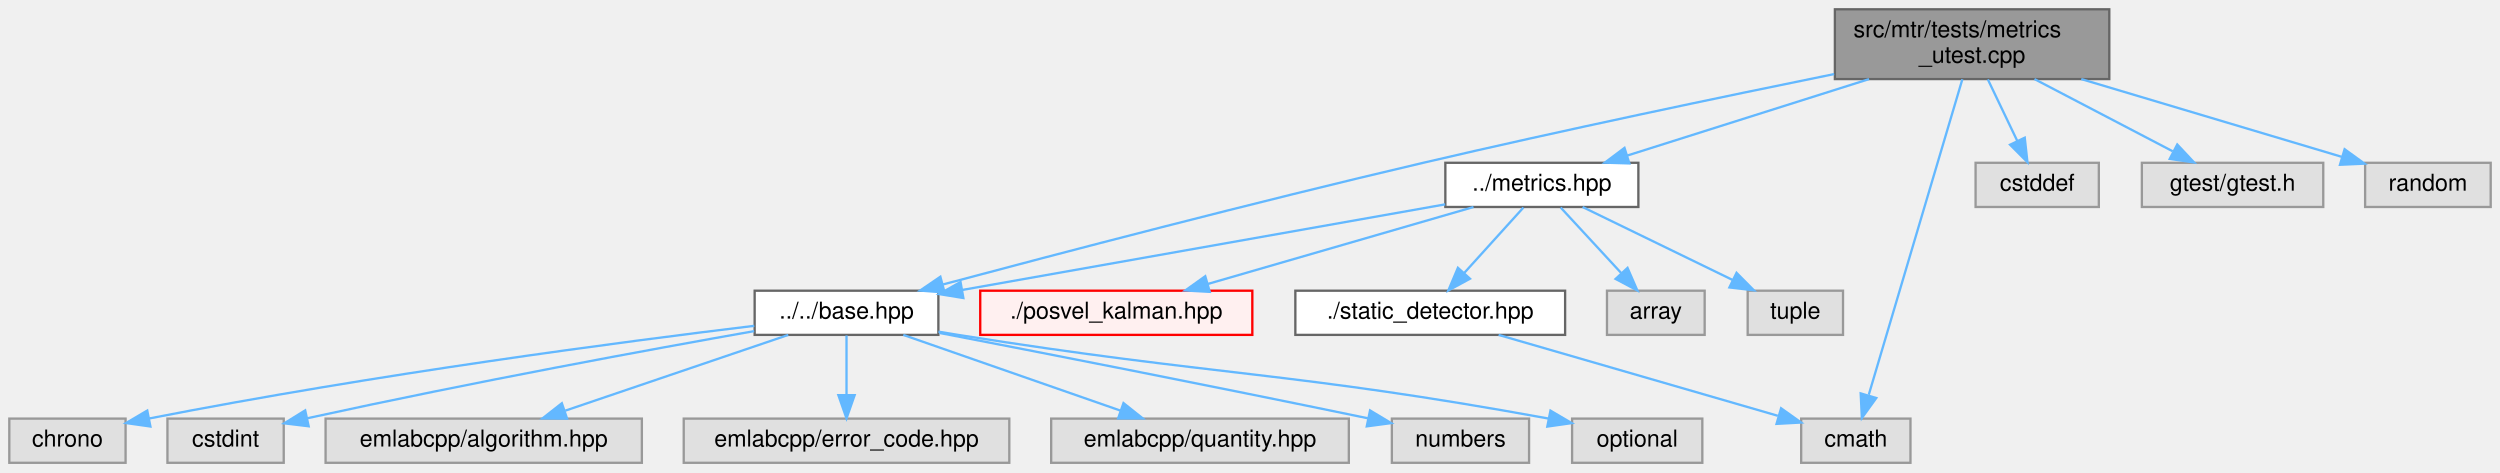
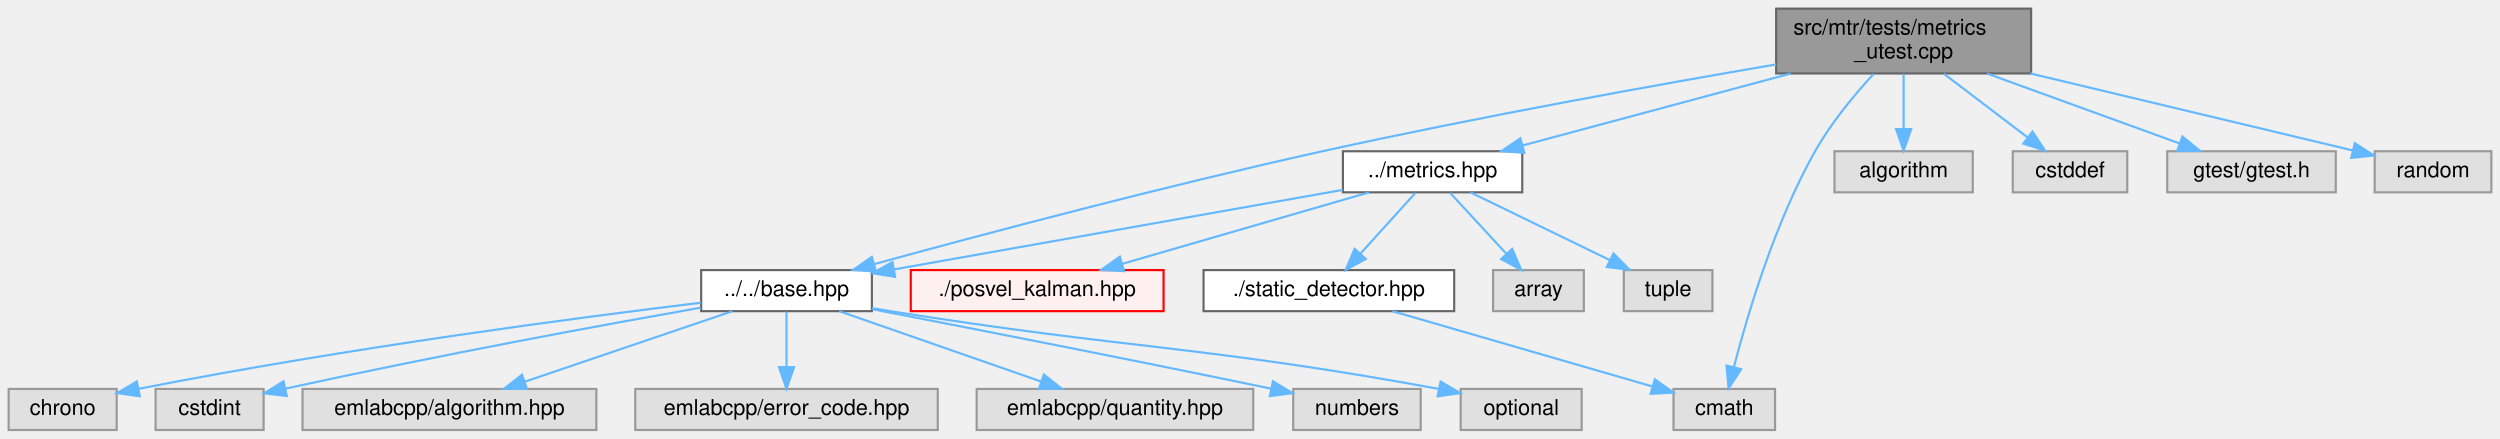
- <svg xmlns="http://www.w3.org/2000/svg" xmlns:xlink="http://www.w3.org/1999/xlink" width="1075pt" height="203pt" viewBox="0.00 0.00 1075.00 203.00">
+ <svg xmlns="http://www.w3.org/2000/svg" xmlns:xlink="http://www.w3.org/1999/xlink" width="1157pt" height="203pt" viewBox="0.00 0.00 1157.00 203.00">
  <g id="graph0" class="graph" transform="scale(1 1) rotate(0) translate(4 199)">
    <g id="Node000001" class="node">
      <g id="a_Node000001">
        <a xlink:title=" ">
-           <polygon fill="#999999" stroke="#666666" points="903,-195 785,-195 785,-165 903,-165 903,-195" />
-           <text text-anchor="start" x="793" y="-183" font-family="Helvetica,sans-Serif" font-size="10.00">src/mtr/tests/metrics</text>
-           <text text-anchor="middle" x="844" y="-172" font-family="Helvetica,sans-Serif" font-size="10.00">_utest.cpp</text>
+           <polygon fill="#999999" stroke="#666666" points="936,-195 818,-195 818,-165 936,-165 936,-195" />
+           <text text-anchor="start" x="826" y="-183" font-family="Helvetica,sans-Serif" font-size="10.00">src/mtr/tests/metrics</text>
+           <text text-anchor="middle" x="877" y="-172" font-family="Helvetica,sans-Serif" font-size="10.00">_utest.cpp</text>
        </a>
      </g>
    </g>
    <g id="Node000002" class="node">
      <g id="a_Node000002">
        <a xlink:href="base_8hpp.html" target="_top" xlink:title=" ">
          <polygon fill="white" stroke="#666666" points="399.5,-74 320.5,-74 320.5,-55 399.5,-55 399.5,-74" />
          <text text-anchor="middle" x="360" y="-62" font-family="Helvetica,sans-Serif" font-size="10.00">../../base.hpp</text>
        </a>
      </g>
    </g>
    <g id="edge1_Node000001_Node000002" class="edge">
      <g id="a_edge1_Node000001_Node000002">
        <a xlink:title=" ">
-           <path fill="none" stroke="#63b8ff" d="M784.68,-167.15C736.87,-157.42 667.95,-143.02 608,-129 535.07,-111.95 450.7,-89.83 401.54,-76.7" />
-           <polygon fill="#63b8ff" stroke="#63b8ff" points="402.17,-73.25 391.61,-74.05 400.36,-80.01 402.17,-73.25" />
+           <path fill="none" stroke="#63b8ff" d="M818,-169.2C763.34,-159.85 679.9,-144.87 608,-129 534.46,-112.77 449.62,-90.2 400.66,-76.8" />
+           <polygon fill="#63b8ff" stroke="#63b8ff" points="401.34,-73.36 390.77,-74.09 399.49,-80.11 401.34,-73.36" />
        </a>
      </g>
    </g>
    <g id="Node000010" class="node">
      <g id="a_Node000010">
        <a xlink:href="metrics_8hpp.html" target="_top" xlink:title=" ">
          <polygon fill="white" stroke="#666666" points="700.5,-129 617.5,-129 617.5,-110 700.5,-110 700.5,-129" />
          <text text-anchor="middle" x="659" y="-117" font-family="Helvetica,sans-Serif" font-size="10.00">../metrics.hpp</text>
        </a>
      </g>
    </g>
    <g id="edge9_Node000001_Node000010" class="edge">
      <g id="a_edge9_Node000001_Node000010">
        <a xlink:title=" ">
-           <path fill="none" stroke="#63b8ff" d="M799.69,-164.99C767.9,-154.94 725.58,-141.55 695.68,-132.1" />
-           <polygon fill="#63b8ff" stroke="#63b8ff" points="696.64,-128.73 686.05,-129.05 694.53,-135.41 696.64,-128.73" />
+           <path fill="none" stroke="#63b8ff" d="M824.78,-164.99C786.84,-154.8 736.15,-141.2 700.85,-131.73" />
+           <polygon fill="#63b8ff" stroke="#63b8ff" points="701.44,-128.27 690.88,-129.05 699.63,-135.03 701.44,-128.27" />
        </a>
      </g>
    </g>
    <g id="Node000015" class="node">
      <g id="a_Node000015">
        <a xlink:title=" ">
          <polygon fill="#e0e0e0" stroke="#999999" points="817.5,-19 770.5,-19 770.5,0 817.5,0 817.5,-19" />
          <text text-anchor="middle" x="794" y="-7" font-family="Helvetica,sans-Serif" font-size="10.00">cmath</text>
        </a>
      </g>
    </g>
-     <g id="edge16_Node000001_Node000015" class="edge">
-       <g id="a_edge16_Node000001_Node000015">
-         <a xlink:title=" ">
-           <path fill="none" stroke="#63b8ff" d="M839.82,-164.92C830.84,-134.65 809.68,-63.35 799.57,-29.27" />
-           <polygon fill="#63b8ff" stroke="#63b8ff" points="802.8,-27.85 796.6,-19.25 796.09,-29.84 802.8,-27.85" />
+     <g id="edge17_Node000001_Node000015" class="edge">
+       <g id="a_edge17_Node000001_Node000015">
+         <a xlink:title=" ">
+           <path fill="none" stroke="#63b8ff" d="M862.98,-164.68C854.28,-155.19 843.39,-142.1 836,-129 817.39,-96.01 804.71,-53.3 798.47,-29.2" />
+           <polygon fill="#63b8ff" stroke="#63b8ff" points="801.81,-28.12 796,-19.27 795.02,-29.82 801.81,-28.12" />
        </a>
      </g>
    </g>
    <g id="Node000018" class="node">
      <g id="a_Node000018">
        <a xlink:title=" ">
-           <polygon fill="#e0e0e0" stroke="#999999" points="898.5,-129 845.5,-129 845.5,-110 898.5,-110 898.5,-129" />
-           <text text-anchor="middle" x="872" y="-117" font-family="Helvetica,sans-Serif" font-size="10.00">cstddef</text>
-         </a>
-       </g>
-     </g>
-     <g id="edge17_Node000001_Node000018" class="edge">
-       <g id="a_edge17_Node000001_Node000018">
-         <a xlink:title=" ">
-           <path fill="none" stroke="#63b8ff" d="M850.78,-164.84C854.59,-156.87 859.39,-146.84 863.46,-138.33" />
-           <polygon fill="#63b8ff" stroke="#63b8ff" points="866.64,-139.8 867.8,-129.27 860.33,-136.77 866.64,-139.8" />
+           <polygon fill="#e0e0e0" stroke="#999999" points="909,-129 845,-129 845,-110 909,-110 909,-129" />
+           <text text-anchor="middle" x="877" y="-117" font-family="Helvetica,sans-Serif" font-size="10.00">algorithm</text>
+         </a>
+       </g>
+     </g>
+     <g id="edge16_Node000001_Node000018" class="edge">
+       <g id="a_edge16_Node000001_Node000018">
+         <a xlink:title=" ">
+           <path fill="none" stroke="#63b8ff" d="M877,-164.84C877,-157.21 877,-147.7 877,-139.45" />
+           <polygon fill="#63b8ff" stroke="#63b8ff" points="880.5,-139.27 877,-129.27 873.5,-139.27 880.5,-139.27" />
        </a>
      </g>
    </g>
    <g id="Node000019" class="node">
      <g id="a_Node000019">
        <a xlink:title=" ">
-           <polygon fill="#e0e0e0" stroke="#999999" points="995,-129 917,-129 917,-110 995,-110 995,-129" />
-           <text text-anchor="middle" x="956" y="-117" font-family="Helvetica,sans-Serif" font-size="10.00">gtest/gtest.h</text>
+           <polygon fill="#e0e0e0" stroke="#999999" points="980.5,-129 927.5,-129 927.5,-110 980.5,-110 980.5,-129" />
+           <text text-anchor="middle" x="954" y="-117" font-family="Helvetica,sans-Serif" font-size="10.00">cstddef</text>
        </a>
      </g>
    </g>
    <g id="edge18_Node000001_Node000019" class="edge">
      <g id="a_edge18_Node000001_Node000019">
        <a xlink:title=" ">
-           <path fill="none" stroke="#63b8ff" d="M870.83,-164.99C888.85,-155.58 912.46,-143.24 930.25,-133.95" />
-           <polygon fill="#63b8ff" stroke="#63b8ff" points="932.22,-136.87 939.46,-129.14 928.98,-130.67 932.22,-136.87" />
+           <path fill="none" stroke="#63b8ff" d="M895.64,-164.84C907.39,-155.91 922.53,-144.41 934.45,-135.35" />
+           <polygon fill="#63b8ff" stroke="#63b8ff" points="936.62,-138.1 942.46,-129.27 932.38,-132.53 936.62,-138.1" />
        </a>
      </g>
    </g>
    <g id="Node000020" class="node">
      <g id="a_Node000020">
        <a xlink:title=" ">
-           <polygon fill="#e0e0e0" stroke="#999999" points="1067,-129 1013,-129 1013,-110 1067,-110 1067,-129" />
-           <text text-anchor="middle" x="1040" y="-117" font-family="Helvetica,sans-Serif" font-size="10.00">random</text>
+           <polygon fill="#e0e0e0" stroke="#999999" points="1077,-129 999,-129 999,-110 1077,-110 1077,-129" />
+           <text text-anchor="middle" x="1038" y="-117" font-family="Helvetica,sans-Serif" font-size="10.00">gtest/gtest.h</text>
        </a>
      </g>
    </g>
    <g id="edge19_Node000001_Node000020" class="edge">
      <g id="a_edge19_Node000001_Node000020">
        <a xlink:title=" ">
-           <path fill="none" stroke="#63b8ff" d="M890.95,-164.99C925.28,-154.74 971.22,-141.03 1002.98,-131.55" />
-           <polygon fill="#63b8ff" stroke="#63b8ff" points="1004.18,-134.84 1012.76,-128.63 1002.18,-128.14 1004.18,-134.84" />
+           <path fill="none" stroke="#63b8ff" d="M915.56,-164.99C942.79,-155.1 978.88,-141.98 1004.82,-132.56" />
+           <polygon fill="#63b8ff" stroke="#63b8ff" points="1006.02,-135.84 1014.22,-129.14 1003.63,-129.26 1006.02,-135.84" />
+         </a>
+       </g>
+     </g>
+     <g id="Node000021" class="node">
+       <g id="a_Node000021">
+         <a xlink:title=" ">
+           <polygon fill="#e0e0e0" stroke="#999999" points="1149,-129 1095,-129 1095,-110 1149,-110 1149,-129" />
+           <text text-anchor="middle" x="1122" y="-117" font-family="Helvetica,sans-Serif" font-size="10.00">random</text>
+         </a>
+       </g>
+     </g>
+     <g id="edge20_Node000001_Node000021" class="edge">
+       <g id="a_edge20_Node000001_Node000021">
+         <a xlink:title=" ">
+           <path fill="none" stroke="#63b8ff" d="M935.68,-164.99C982.04,-153.92 1045.33,-138.81 1084.91,-129.36" />
+           <polygon fill="#63b8ff" stroke="#63b8ff" points="1085.77,-132.75 1094.69,-127.02 1084.15,-125.94 1085.77,-132.75" />
        </a>
      </g>
    </g>
    <g id="Node000003" class="node">
      <g id="a_Node000003">
        <a xlink:title=" ">
          <polygon fill="#e0e0e0" stroke="#999999" points="50,-19 0,-19 0,0 50,0 50,-19" />
          <text text-anchor="middle" x="25" y="-7" font-family="Helvetica,sans-Serif" font-size="10.00">chrono</text>
        </a>
      </g>
    </g>
    <g id="edge2_Node000002_Node000003" class="edge">
      <g id="a_edge2_Node000002_Node000003">
        <a xlink:title=" ">
          <path fill="none" stroke="#63b8ff" d="M320.34,-58.9C264.43,-52.13 159.08,-38.38 60.06,-19.04" />
          <polygon fill="#63b8ff" stroke="#63b8ff" points="60.68,-15.6 50.19,-17.09 59.32,-22.46 60.68,-15.6" />
        </a>
      </g>
    </g>
    <g id="Node000004" class="node">
      <g id="a_Node000004">
        <a xlink:title=" ">
          <polygon fill="#e0e0e0" stroke="#999999" points="118,-19 68,-19 68,0 118,0 118,-19" />
          <text text-anchor="middle" x="93" y="-7" font-family="Helvetica,sans-Serif" font-size="10.00">cstdint</text>
        </a>
      </g>
    </g>
    <g id="edge3_Node000002_Node000004" class="edge">
      <g id="a_edge3_Node000002_Node000004">
        <a xlink:title=" ">
          <path fill="none" stroke="#63b8ff" d="M320.28,-56.62C275.79,-48.75 201.31,-35.12 128.07,-19.14" />
          <polygon fill="#63b8ff" stroke="#63b8ff" points="128.73,-15.7 118.21,-16.97 127.23,-22.54 128.73,-15.7" />
        </a>
      </g>
    </g>
    <g id="Node000005" class="node">
      <g id="a_Node000005">
        <a xlink:title=" ">
          <polygon fill="#e0e0e0" stroke="#999999" points="272,-19 136,-19 136,0 272,0 272,-19" />
          <text text-anchor="middle" x="204" y="-7" font-family="Helvetica,sans-Serif" font-size="10.00">emlabcpp/algorithm.hpp</text>
        </a>
      </g>
    </g>
    <g id="edge4_Node000002_Node000005" class="edge">
      <g id="a_edge4_Node000002_Node000005">
        <a xlink:title=" ">
          <path fill="none" stroke="#63b8ff" d="M334.94,-54.98C308.97,-46.16 268.19,-32.31 239.04,-22.41" />
          <polygon fill="#63b8ff" stroke="#63b8ff" points="239.85,-18.99 229.26,-19.08 237.6,-25.61 239.85,-18.99" />
        </a>
      </g>
    </g>
    <g id="Node000006" class="node">
      <g id="a_Node000006">
        <a xlink:title=" ">
          <polygon fill="#e0e0e0" stroke="#999999" points="430,-19 290,-19 290,0 430,0 430,-19" />
          <text text-anchor="middle" x="360" y="-7" font-family="Helvetica,sans-Serif" font-size="10.00">emlabcpp/error_code.hpp</text>
        </a>
      </g>
    </g>
    <g id="edge5_Node000002_Node000006" class="edge">
      <g id="a_edge5_Node000002_Node000006">
        <a xlink:title=" ">
          <path fill="none" stroke="#63b8ff" d="M360,-54.75C360,-47.8 360,-37.85 360,-29.13" />
          <polygon fill="#63b8ff" stroke="#63b8ff" points="363.5,-29.09 360,-19.09 356.5,-29.09 363.5,-29.09" />
        </a>
      </g>
    </g>
    <g id="Node000007" class="node">
      <g id="a_Node000007">
        <a xlink:title=" ">
          <polygon fill="#e0e0e0" stroke="#999999" points="576,-19 448,-19 448,0 576,0 576,-19" />
          <text text-anchor="middle" x="512" y="-7" font-family="Helvetica,sans-Serif" font-size="10.00">emlabcpp/quantity.hpp</text>
        </a>
      </g>
    </g>
    <g id="edge6_Node000002_Node000007" class="edge">
      <g id="a_edge6_Node000002_Node000007">
        <a xlink:title=" ">
          <path fill="none" stroke="#63b8ff" d="M384.42,-54.98C409.72,-46.16 449.45,-32.31 477.86,-22.41" />
          <polygon fill="#63b8ff" stroke="#63b8ff" points="479.1,-25.68 487.39,-19.08 476.79,-19.07 479.1,-25.68" />
        </a>
      </g>
    </g>
    <g id="Node000008" class="node">
      <g id="a_Node000008">
        <a xlink:title=" ">
          <polygon fill="#e0e0e0" stroke="#999999" points="653.5,-19 594.5,-19 594.5,0 653.5,0 653.5,-19" />
          <text text-anchor="middle" x="624" y="-7" font-family="Helvetica,sans-Serif" font-size="10.00">numbers</text>
        </a>
      </g>
    </g>
    <g id="edge7_Node000002_Node000008" class="edge">
      <g id="a_edge7_Node000002_Node000008">
        <a xlink:title=" ">
          <path fill="none" stroke="#63b8ff" d="M399.88,-55.85C442.87,-47.56 513.57,-33.76 584.23,-19.13" />
          <polygon fill="#63b8ff" stroke="#63b8ff" points="585.12,-22.52 594.2,-17.06 583.7,-15.66 585.12,-22.52" />
        </a>
      </g>
    </g>
    <g id="Node000009" class="node">
      <g id="a_Node000009">
        <a xlink:title=" ">
          <polygon fill="#e0e0e0" stroke="#999999" points="728,-19 672,-19 672,0 728,0 728,-19" />
          <text text-anchor="middle" x="700" y="-7" font-family="Helvetica,sans-Serif" font-size="10.00">optional</text>
        </a>
      </g>
    </g>
    <g id="edge8_Node000002_Node000009" class="edge">
      <g id="a_edge8_Node000002_Node000009">
        <a xlink:title=" ">
          <path fill="none" stroke="#63b8ff" d="M399.53,-56.39C402.4,-55.91 405.24,-55.44 408,-55 520.6,-37.06 549.83,-39.46 662,-19 662.1,-18.98 662.2,-18.96 662.3,-18.95" />
          <polygon fill="#63b8ff" stroke="#63b8ff" points="662.7,-22.43 671.83,-17.06 661.34,-15.57 662.7,-22.43" />
        </a>
      </g>
    </g>
    <g id="edge10_Node000010_Node000002" class="edge">
      <g id="a_edge10_Node000010_Node000002">
        <a xlink:title=" ">
          <path fill="none" stroke="#63b8ff" d="M617.43,-111.13C563.08,-101.5 468,-84.64 409.85,-74.34" />
          <polygon fill="#63b8ff" stroke="#63b8ff" points="410.25,-70.85 399.79,-72.55 409.03,-77.75 410.25,-70.85" />
        </a>
      </g>
    </g>
    <g id="Node000011" class="node">
      <g id="a_Node000011">
        <a xlink:href="posvel__kalman_8hpp.html" target="_top" xlink:title=" ">
          <polygon fill="#fff0f0" stroke="red" points="534.5,-74 417.5,-74 417.5,-55 534.5,-55 534.5,-74" />
          <text text-anchor="middle" x="476" y="-62" font-family="Helvetica,sans-Serif" font-size="10.00">./posvel_kalman.hpp</text>
        </a>
      </g>
    </g>
    <g id="edge11_Node000010_Node000011" class="edge">
      <g id="a_edge11_Node000010_Node000011">
        <a xlink:title=" ">
          <path fill="none" stroke="#63b8ff" d="M629.6,-109.98C598.61,-101.01 549.62,-86.82 515.33,-76.89" />
          <polygon fill="#63b8ff" stroke="#63b8ff" points="516.21,-73.5 505.63,-74.08 514.26,-80.23 516.21,-73.5" />
        </a>
      </g>
    </g>
    <g id="Node000014" class="node">
      <g id="a_Node000014">
        <a xlink:href="static__detector_8hpp.html" target="_top" xlink:title=" ">
          <polygon fill="white" stroke="#666666" points="669,-74 553,-74 553,-55 669,-55 669,-74" />
          <text text-anchor="middle" x="611" y="-62" font-family="Helvetica,sans-Serif" font-size="10.00">./static_detector.hpp</text>
        </a>
      </g>
    </g>
    <g id="edge12_Node000010_Node000014" class="edge">
      <g id="a_edge12_Node000010_Node000014">
        <a xlink:title=" ">
          <path fill="none" stroke="#63b8ff" d="M651.07,-109.75C644.15,-102.11 633.93,-90.82 625.55,-81.56" />
          <polygon fill="#63b8ff" stroke="#63b8ff" points="628.09,-79.15 618.78,-74.09 622.9,-83.85 628.09,-79.15" />
        </a>
      </g>
    </g>
    <g id="Node000016" class="node">
      <g id="a_Node000016">
        <a xlink:title=" ">
          <polygon fill="#e0e0e0" stroke="#999999" points="729,-74 687,-74 687,-55 729,-55 729,-74" />
          <text text-anchor="middle" x="708" y="-62" font-family="Helvetica,sans-Serif" font-size="10.00">array</text>
        </a>
      </g>
    </g>
    <g id="edge14_Node000010_Node000016" class="edge">
      <g id="a_edge14_Node000010_Node000016">
        <a xlink:title=" ">
          <path fill="none" stroke="#63b8ff" d="M667.09,-109.75C674.16,-102.11 684.59,-90.82 693.15,-81.56" />
          <polygon fill="#63b8ff" stroke="#63b8ff" points="695.84,-83.81 700.06,-74.09 690.7,-79.06 695.84,-83.81" />
        </a>
      </g>
    </g>
    <g id="Node000017" class="node">
      <g id="a_Node000017">
        <a xlink:title=" ">
          <polygon fill="#e0e0e0" stroke="#999999" points="788.5,-74 747.5,-74 747.5,-55 788.5,-55 788.5,-74" />
          <text text-anchor="middle" x="768" y="-62" font-family="Helvetica,sans-Serif" font-size="10.00">tuple</text>
        </a>
      </g>
    </g>
    <g id="edge15_Node000010_Node000017" class="edge">
      <g id="a_edge15_Node000010_Node000017">
        <a xlink:title=" ">
          <path fill="none" stroke="#63b8ff" d="M676.51,-109.98C693.97,-101.5 721.01,-88.35 741.17,-78.54" />
          <polygon fill="#63b8ff" stroke="#63b8ff" points="742.71,-81.69 750.17,-74.17 739.64,-75.4 742.71,-81.69" />
        </a>
      </g>
    </g>
    <g id="edge13_Node000014_Node000015" class="edge">
      <g id="a_edge13_Node000014_Node000015">
        <a xlink:title=" ">
          <path fill="none" stroke="#63b8ff" d="M640.4,-54.98C673.18,-45.49 726.09,-30.17 760.46,-20.21" />
          <polygon fill="#63b8ff" stroke="#63b8ff" points="761.86,-23.45 770.49,-17.31 759.91,-16.73 761.86,-23.45" />
        </a>
      </g>
    </g>
  </g>
</svg>
